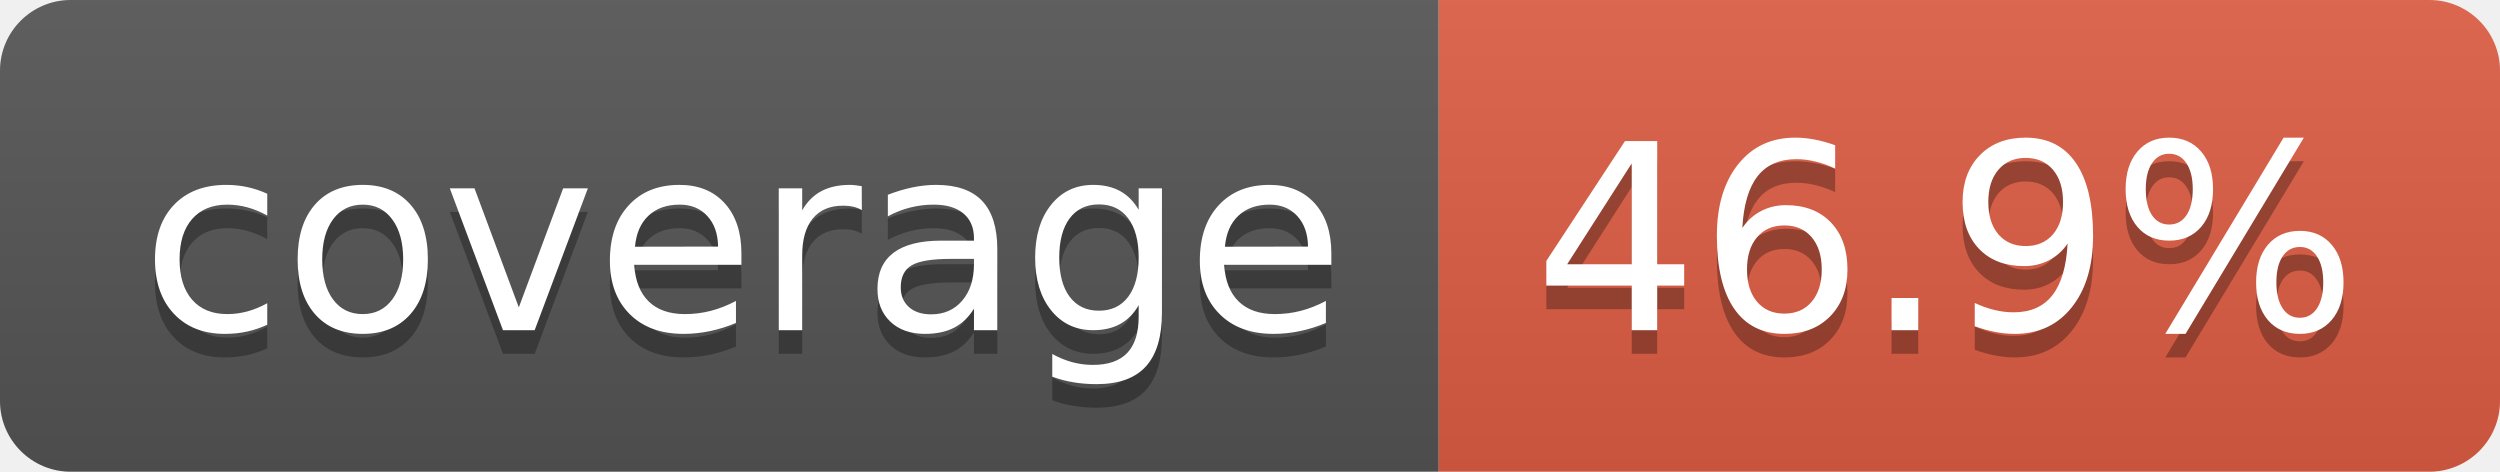
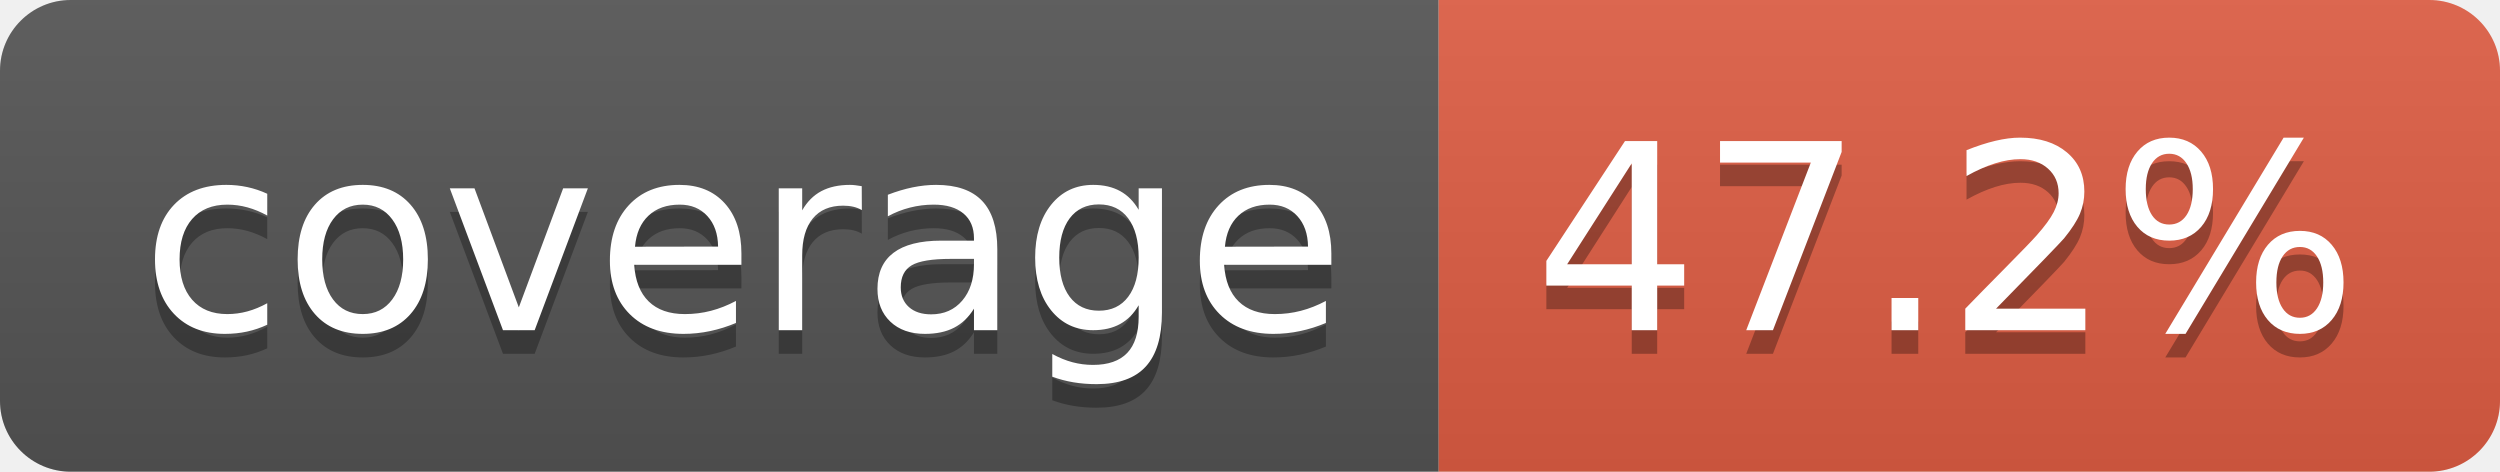
- <svg xmlns="http://www.w3.org/2000/svg" width="106" height="20" role="img" aria-label="coverage: 46.9%">
+ <svg xmlns="http://www.w3.org/2000/svg" width="106" height="20" role="img" aria-label="coverage: 47.2%">
  <linearGradient id="s" x2="0" y2="100%">
    <stop offset="0" stop-color="#bbb" stop-opacity=".1" />
    <stop offset="1" stop-opacity=".1" />
  </linearGradient>
  <clipPath id="r">
    <rect width="106" height="20" rx="3" fill="#fff" />
  </clipPath>
  <g clip-path="url(#r)">
    <rect width="61" height="20" fill="#555" />
    <rect x="61" width="45" height="20" fill="#e05d44" />
    <rect width="106" height="20" fill="url(#s)" />
  </g>
  <g fill="#fff" text-anchor="middle" font-family="Verdana,Geneva,DejaVu Sans,sans-serif" text-rendering="geometricPrecision" font-size="110">
    <text aria-hidden="true" x="315" y="150" fill="#010101" fill-opacity=".3" transform="scale(.1)" textLength="510">coverage</text>
    <text x="315" y="140" transform="scale(.1)" fill="#fff" textLength="510">coverage</text>
-     <text aria-hidden="true" x="825" y="150" fill="#010101" fill-opacity=".3" transform="scale(.1)" textLength="350">46.9%</text>
-     <text x="825" y="140" transform="scale(.1)" fill="#fff" textLength="350">46.9%</text>
+     <text aria-hidden="true" x="825" y="150" fill="#010101" fill-opacity=".3" transform="scale(.1)" textLength="350">47.2%</text>
+     <text x="825" y="140" transform="scale(.1)" fill="#fff" textLength="350">47.2%</text>
  </g>
</svg>
